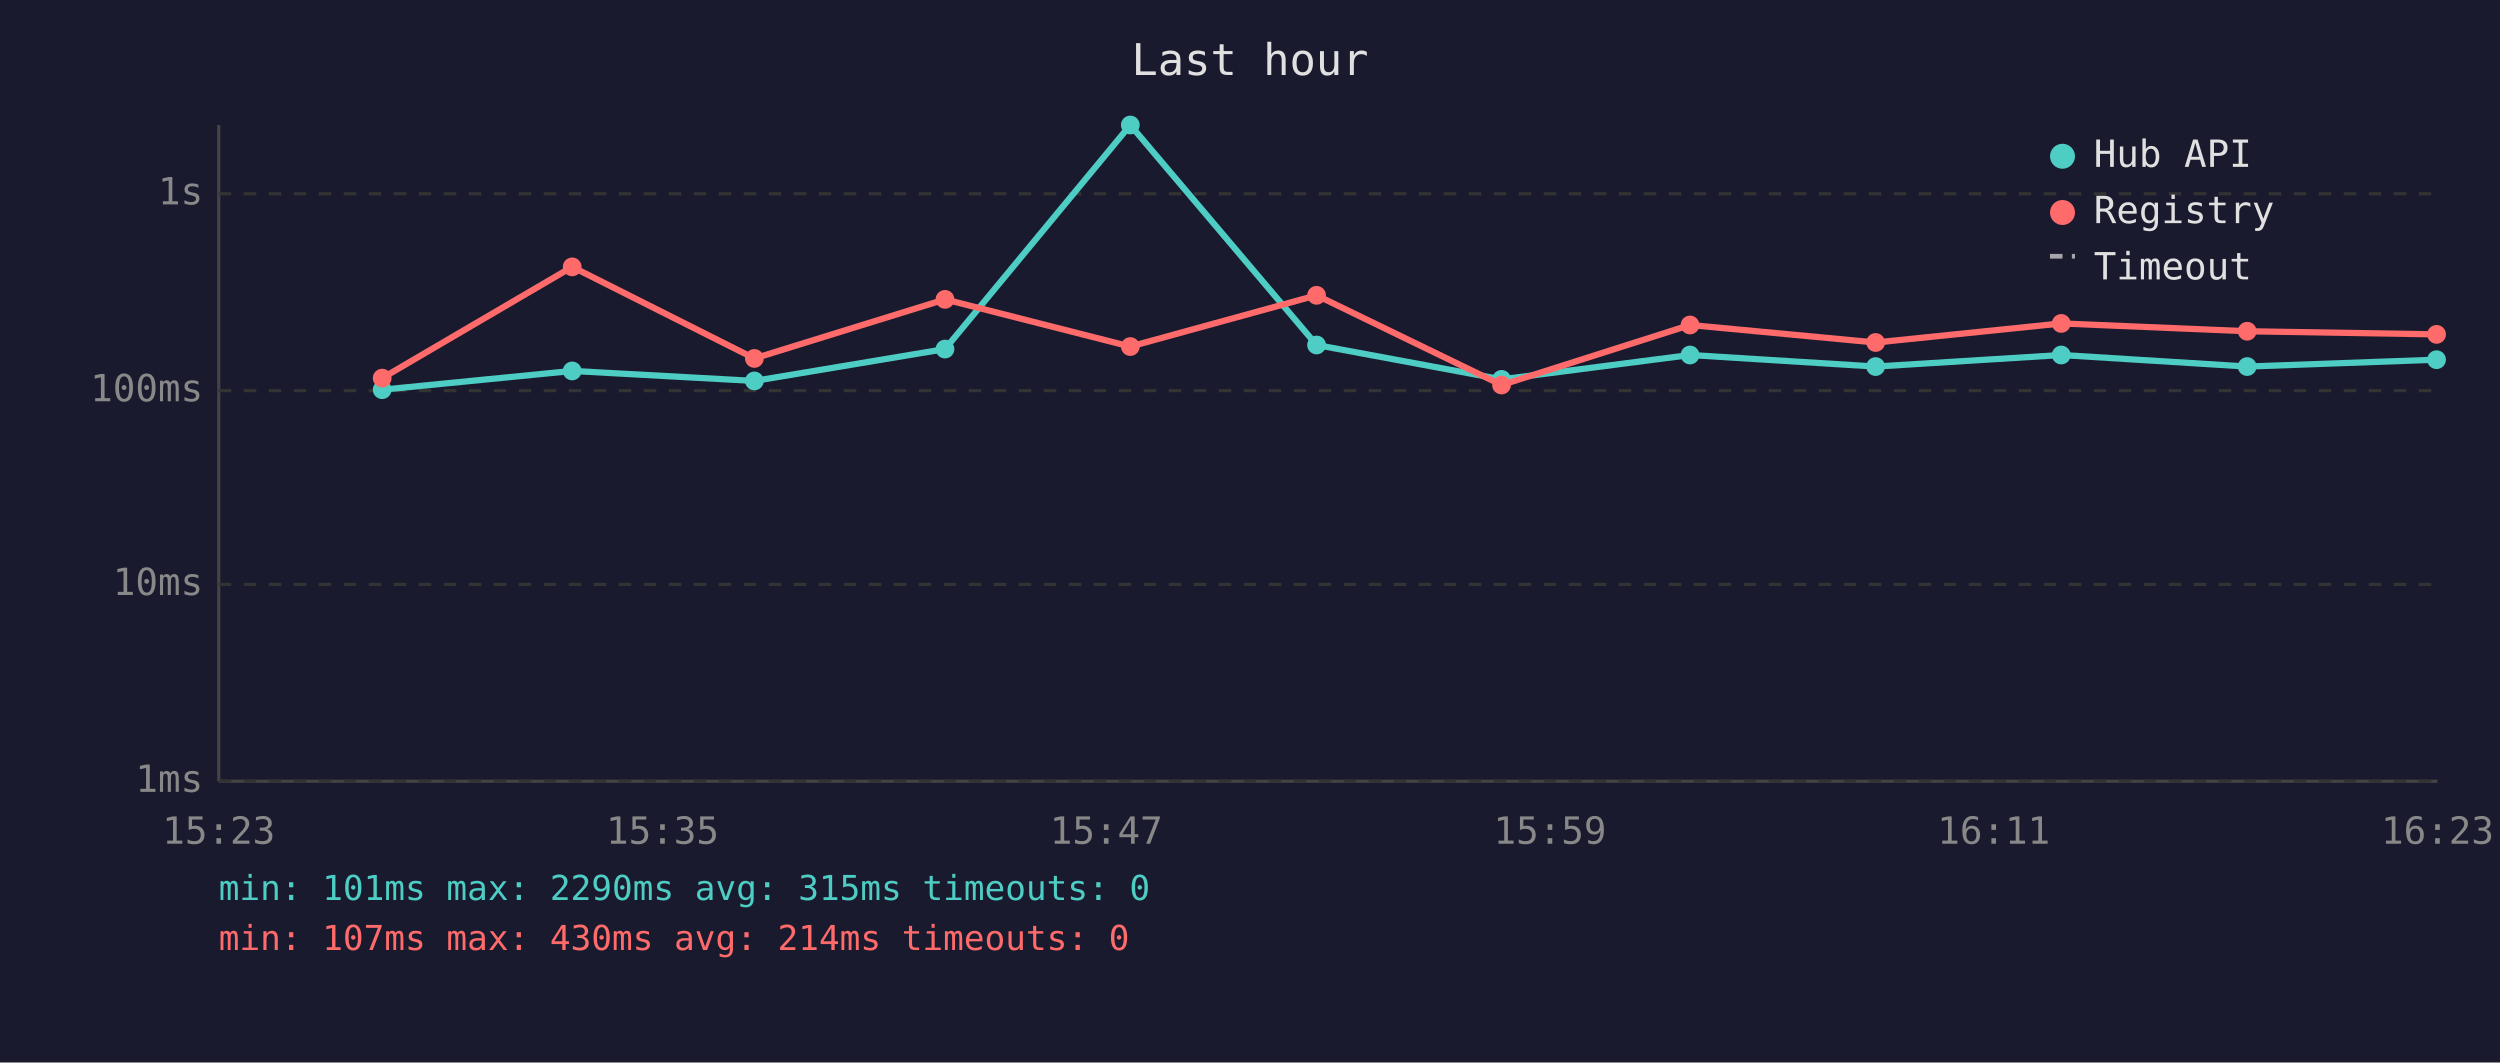
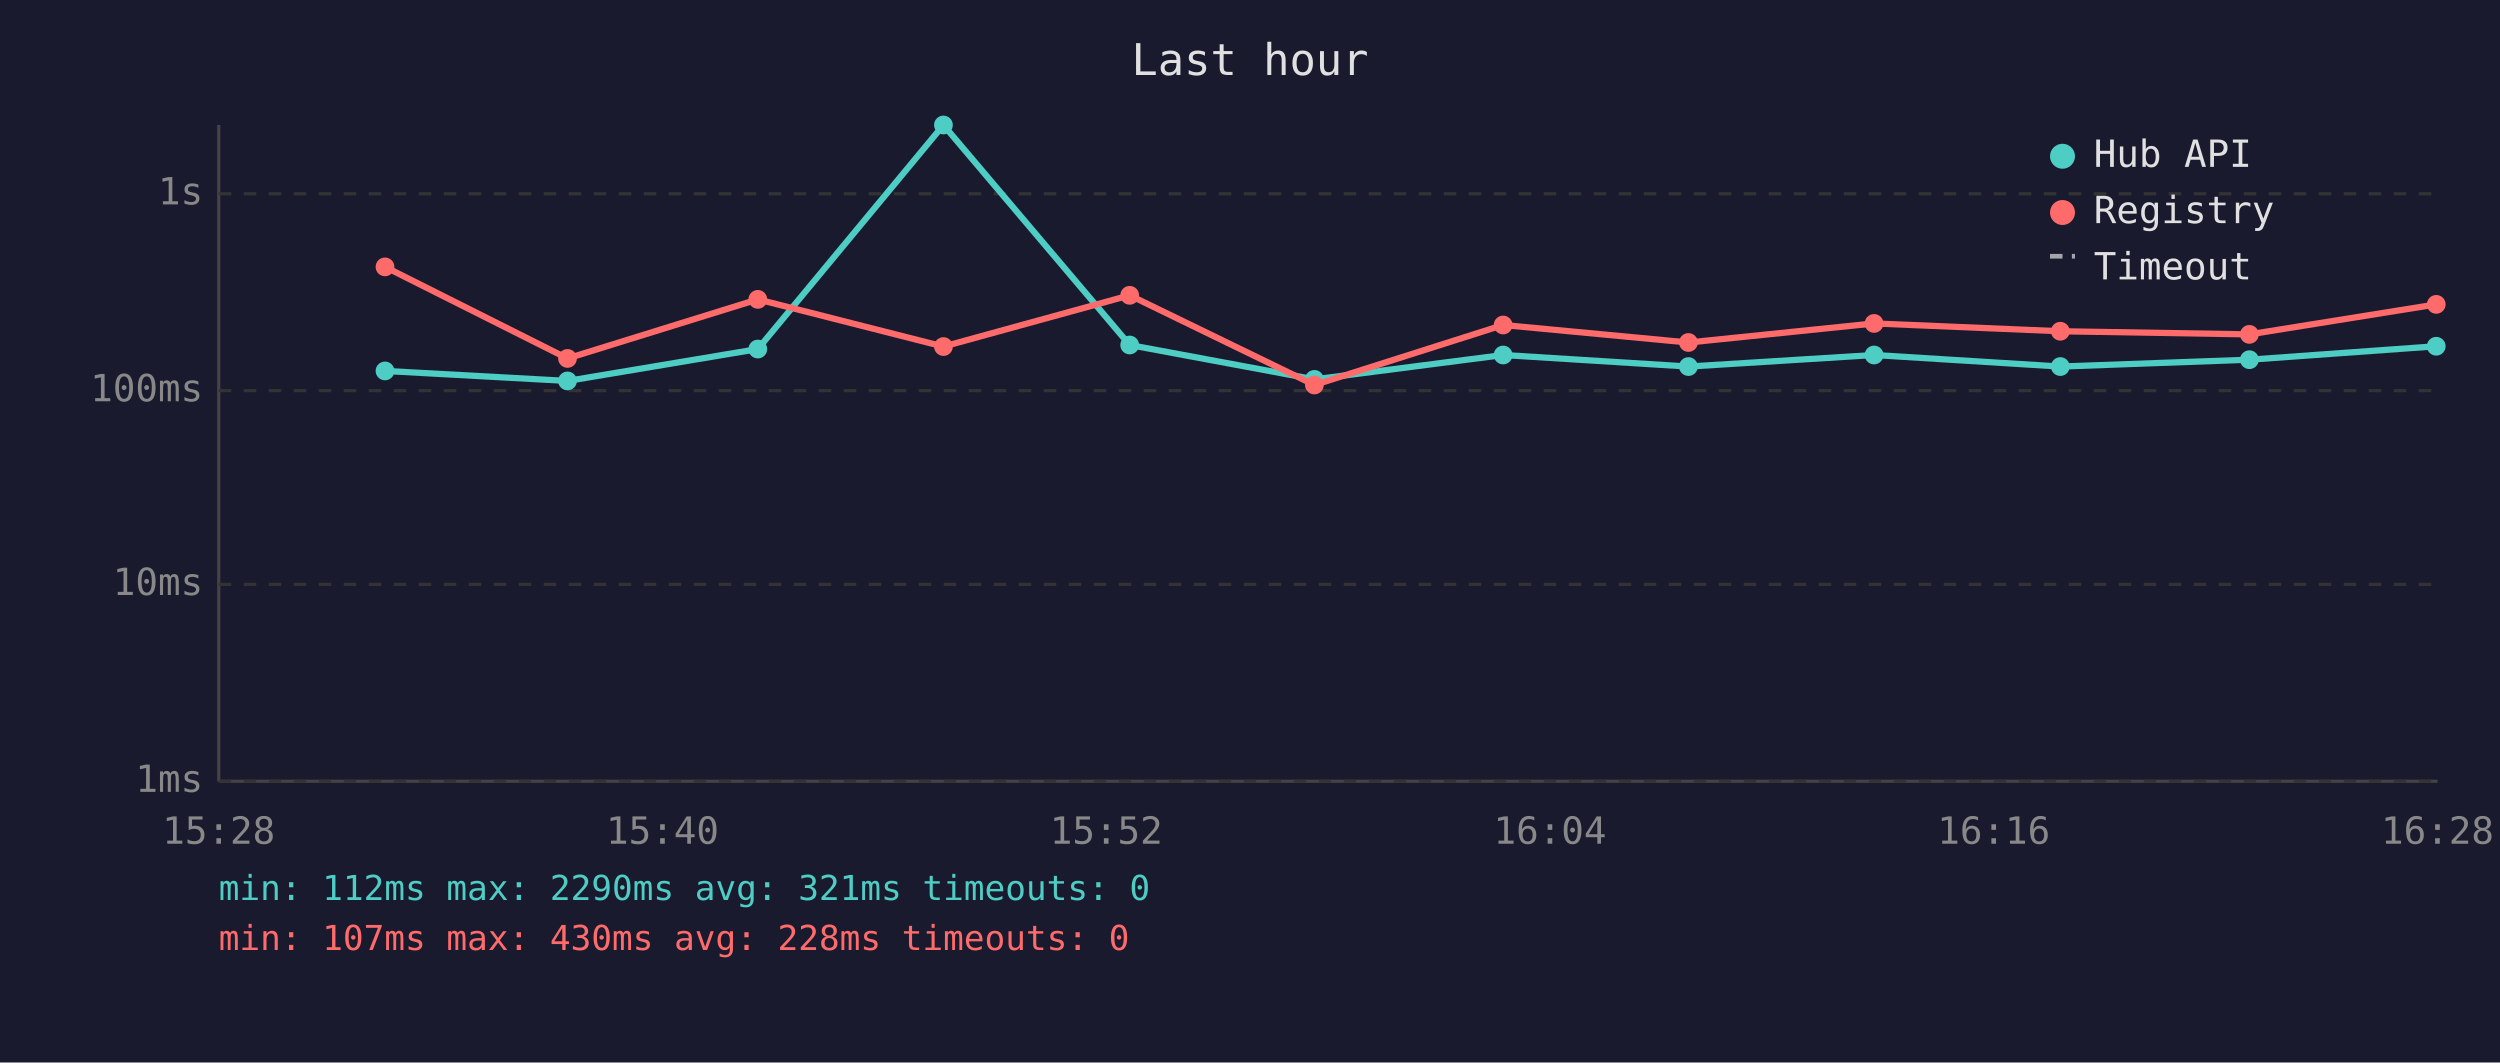
<svg xmlns="http://www.w3.org/2000/svg" viewBox="0 0 800 340" font-family="monospace" font-size="12">
  <rect width="800" height="340" fill="#1a1a2e" />
  <text x="400" y="24" fill="#e0e0e0" font-size="14" text-anchor="middle">Last hour</text>
  <line x1="70" y1="40" x2="70" y2="250" stroke="#444" stroke-width="1" />
  <line x1="70" y1="250" x2="780" y2="250" stroke="#444" stroke-width="1" />
  <line x1="70" y1="250" x2="780" y2="250" stroke="#333" stroke-width="1" stroke-dasharray="4" />
  <text x="65" y="250" fill="#888" text-anchor="end" dominant-baseline="middle">1ms</text>
  <line x1="70" y1="187" x2="780" y2="187" stroke="#333" stroke-width="1" stroke-dasharray="4" />
  <text x="65" y="187" fill="#888" text-anchor="end" dominant-baseline="middle">10ms</text>
  <line x1="70" y1="125" x2="780" y2="125" stroke="#333" stroke-width="1" stroke-dasharray="4" />
  <text x="65" y="125" fill="#888" text-anchor="end" dominant-baseline="middle">100ms</text>
  <line x1="70" y1="62" x2="780" y2="62" stroke="#333" stroke-width="1" stroke-dasharray="4" />
  <text x="65" y="62" fill="#888" text-anchor="end" dominant-baseline="middle">1s</text>
-   <text x="70" y="270" fill="#888" text-anchor="middle">15:23</text>
-   <text x="212" y="270" fill="#888" text-anchor="middle">15:35</text>
-   <text x="354" y="270" fill="#888" text-anchor="middle">15:47</text>
-   <text x="496" y="270" fill="#888" text-anchor="middle">15:59</text>
-   <text x="638" y="270" fill="#888" text-anchor="middle">16:11</text>
-   <text x="780" y="270" fill="#888" text-anchor="middle">16:23</text>
-   <polyline points="122.3,124.7 183.1,118.7 241.4,121.9 302.4,111.7 361.7,40.0 421.3,110.4 480.5,121.4 540.8,113.6 600.2,117.3 659.6,113.6 719.1,117.3 779.7,115.1" fill="none" stroke="#4ecdc4" stroke-width="2" opacity="1" />
-   <circle cx="122.3" cy="124.7" r="3" fill="#4ecdc4" />
-   <circle cx="183.1" cy="118.7" r="3" fill="#4ecdc4" />
-   <circle cx="241.4" cy="121.9" r="3" fill="#4ecdc4" />
-   <circle cx="302.4" cy="111.7" r="3" fill="#4ecdc4" />
-   <circle cx="361.7" cy="40.0" r="3" fill="#4ecdc4" />
-   <circle cx="421.3" cy="110.4" r="3" fill="#4ecdc4" />
-   <circle cx="480.5" cy="121.4" r="3" fill="#4ecdc4" />
-   <circle cx="540.8" cy="113.6" r="3" fill="#4ecdc4" />
-   <circle cx="600.2" cy="117.3" r="3" fill="#4ecdc4" />
-   <circle cx="659.6" cy="113.6" r="3" fill="#4ecdc4" />
-   <circle cx="719.1" cy="117.3" r="3" fill="#4ecdc4" />
-   <circle cx="779.7" cy="115.1" r="3" fill="#4ecdc4" />
-   <polyline points="122.3,121.0 183.1,85.4 241.4,114.7 302.4,95.8 361.7,110.9 421.3,94.5 480.5,123.2 540.8,104.0 600.2,109.6 659.6,103.5 719.1,106.0 779.7,107.0" fill="none" stroke="#ff6b6b" stroke-width="2" opacity="1" />
-   <circle cx="122.3" cy="121.0" r="3" fill="#ff6b6b" />
-   <circle cx="183.1" cy="85.4" r="3" fill="#ff6b6b" />
-   <circle cx="241.4" cy="114.7" r="3" fill="#ff6b6b" />
-   <circle cx="302.4" cy="95.8" r="3" fill="#ff6b6b" />
-   <circle cx="361.7" cy="110.9" r="3" fill="#ff6b6b" />
-   <circle cx="421.3" cy="94.5" r="3" fill="#ff6b6b" />
-   <circle cx="480.5" cy="123.2" r="3" fill="#ff6b6b" />
-   <circle cx="540.8" cy="104.0" r="3" fill="#ff6b6b" />
-   <circle cx="600.2" cy="109.6" r="3" fill="#ff6b6b" />
-   <circle cx="659.6" cy="103.5" r="3" fill="#ff6b6b" />
-   <circle cx="719.1" cy="106.0" r="3" fill="#ff6b6b" />
-   <circle cx="779.7" cy="107.0" r="3" fill="#ff6b6b" />
+   <text x="70" y="270" fill="#888" text-anchor="middle">15:28</text>
+   <text x="212" y="270" fill="#888" text-anchor="middle">15:40</text>
+   <text x="354" y="270" fill="#888" text-anchor="middle">15:52</text>
+   <text x="496" y="270" fill="#888" text-anchor="middle">16:04</text>
+   <text x="638" y="270" fill="#888" text-anchor="middle">16:16</text>
+   <text x="780" y="270" fill="#888" text-anchor="middle">16:28</text>
+   <polyline points="123.2,118.7 181.6,121.9 242.5,111.7 301.9,40.0 361.5,110.4 420.6,121.4 481.0,113.6 540.3,117.3 599.7,113.6 659.3,117.3 719.8,115.1 779.6,110.8" fill="none" stroke="#4ecdc4" stroke-width="2" opacity="1" />
+   <circle cx="123.2" cy="118.7" r="3" fill="#4ecdc4" />
+   <circle cx="181.6" cy="121.9" r="3" fill="#4ecdc4" />
+   <circle cx="242.5" cy="111.7" r="3" fill="#4ecdc4" />
+   <circle cx="301.9" cy="40.0" r="3" fill="#4ecdc4" />
+   <circle cx="361.5" cy="110.4" r="3" fill="#4ecdc4" />
+   <circle cx="420.6" cy="121.4" r="3" fill="#4ecdc4" />
+   <circle cx="481.0" cy="113.6" r="3" fill="#4ecdc4" />
+   <circle cx="540.3" cy="117.3" r="3" fill="#4ecdc4" />
+   <circle cx="599.7" cy="113.6" r="3" fill="#4ecdc4" />
+   <circle cx="659.3" cy="117.3" r="3" fill="#4ecdc4" />
+   <circle cx="719.8" cy="115.1" r="3" fill="#4ecdc4" />
+   <circle cx="779.6" cy="110.8" r="3" fill="#4ecdc4" />
+   <polyline points="123.2,85.4 181.6,114.7 242.5,95.8 301.9,110.9 361.5,94.5 420.6,123.2 481.0,104.0 540.3,109.6 599.7,103.5 659.3,106.0 719.8,107.0 779.6,97.4" fill="none" stroke="#ff6b6b" stroke-width="2" opacity="1" />
+   <circle cx="123.2" cy="85.4" r="3" fill="#ff6b6b" />
+   <circle cx="181.6" cy="114.7" r="3" fill="#ff6b6b" />
+   <circle cx="242.5" cy="95.8" r="3" fill="#ff6b6b" />
+   <circle cx="301.9" cy="110.9" r="3" fill="#ff6b6b" />
+   <circle cx="361.5" cy="94.5" r="3" fill="#ff6b6b" />
+   <circle cx="420.6" cy="123.2" r="3" fill="#ff6b6b" />
+   <circle cx="481.0" cy="104.0" r="3" fill="#ff6b6b" />
+   <circle cx="540.3" cy="109.6" r="3" fill="#ff6b6b" />
+   <circle cx="599.7" cy="103.5" r="3" fill="#ff6b6b" />
+   <circle cx="659.3" cy="106.0" r="3" fill="#ff6b6b" />
+   <circle cx="719.8" cy="107.0" r="3" fill="#ff6b6b" />
+   <circle cx="779.6" cy="97.4" r="3" fill="#ff6b6b" />
  <circle cx="660" cy="50" r="4" fill="#4ecdc4" />
  <text x="670" y="50" fill="#e0e0e0" dominant-baseline="middle">Hub API</text>
  <circle cx="660" cy="68" r="4" fill="#ff6b6b" />
  <text x="670" y="68" fill="#e0e0e0" dominant-baseline="middle">Registry</text>
  <line x1="656" y1="82" x2="664" y2="82" stroke="#e0e0e0" stroke-width="1.5" stroke-dasharray="4,3" opacity="0.7" />
  <text x="670" y="86" fill="#e0e0e0" dominant-baseline="middle">Timeout</text>
-   <text x="70" y="288" fill="#4ecdc4" font-size="11">min: 101ms  max: 2290ms  avg: 315ms  timeouts: 0</text>
-   <text x="70" y="304" fill="#ff6b6b" font-size="11">min: 107ms  max: 430ms  avg: 214ms  timeouts: 0</text>
+   <text x="70" y="288" fill="#4ecdc4" font-size="11">min: 112ms  max: 2290ms  avg: 321ms  timeouts: 0</text>
+   <text x="70" y="304" fill="#ff6b6b" font-size="11">min: 107ms  max: 430ms  avg: 228ms  timeouts: 0</text>
</svg>
